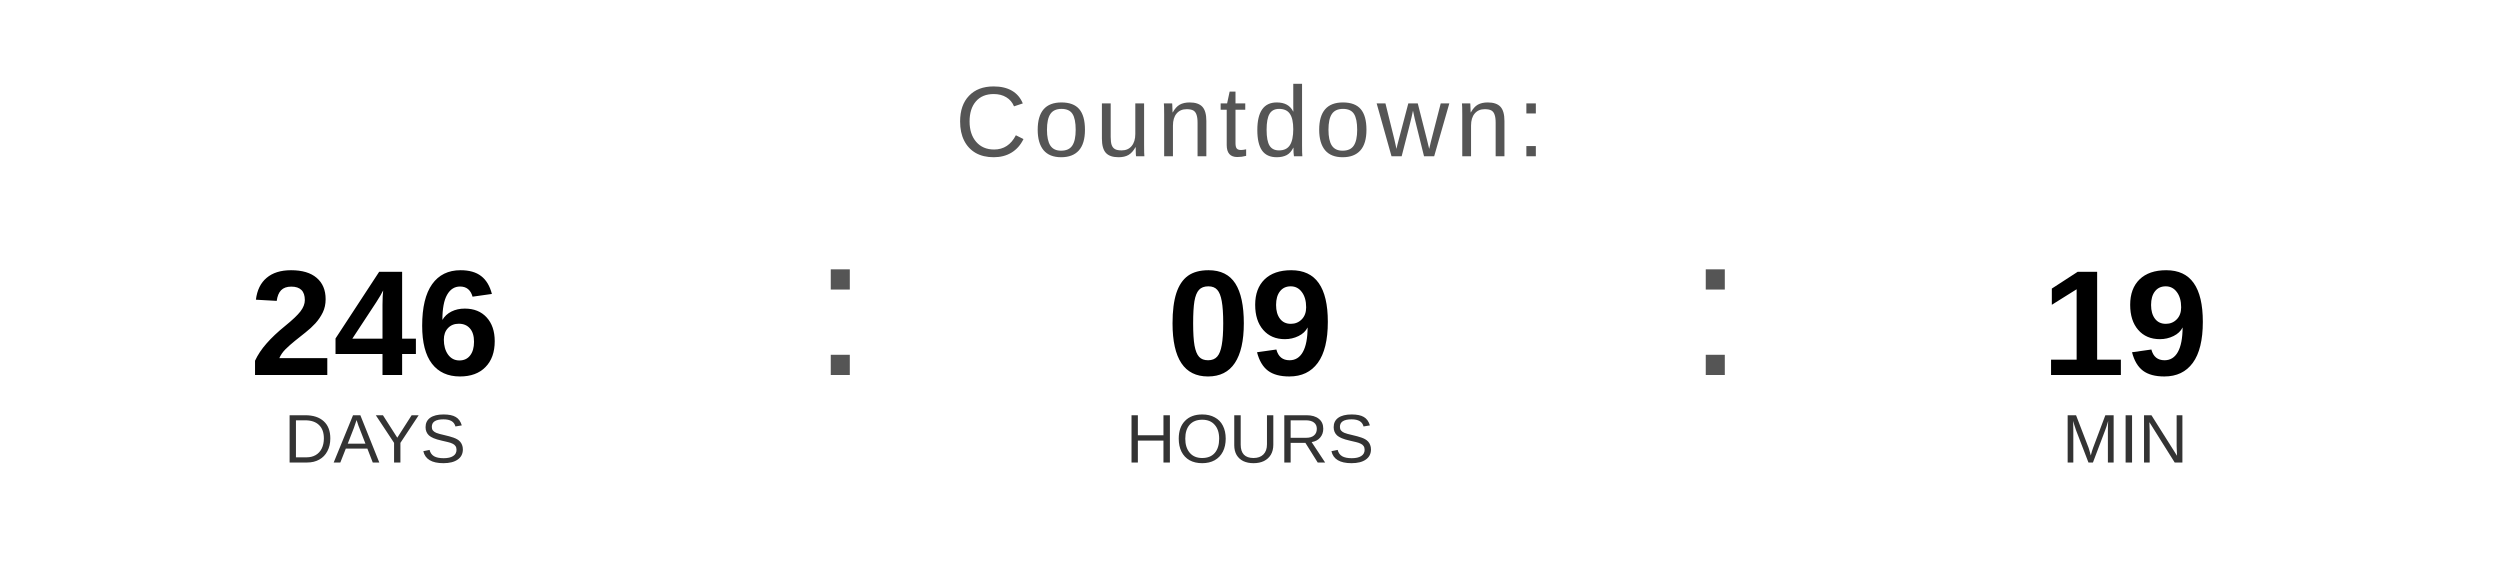
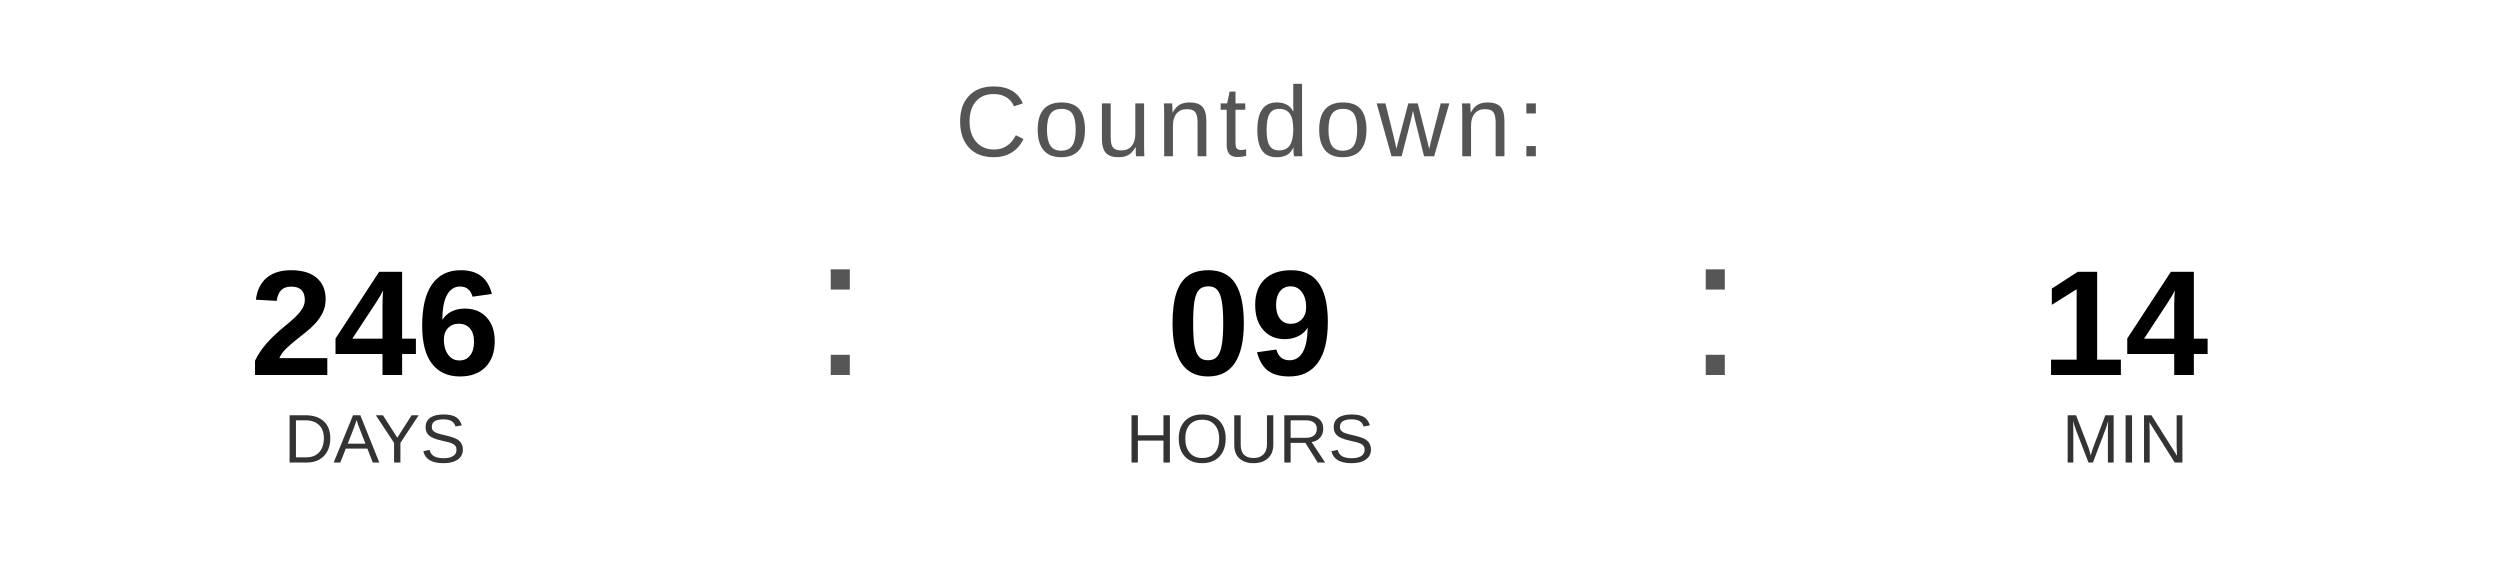
<svg xmlns="http://www.w3.org/2000/svg" width="400" height="90" viewBox="0 0 400 90">
  <text x="200" y="25" font-family="Arial, Helvetica, sans-serif" font-size="16" fill="#555555" text-anchor="middle" letter-spacing="1">
    Countdown:
  </text>
  <text x="60" y="60" font-family="Arial, Helvetica, sans-serif" font-size="24" font-weight="bold" fill="#000000" text-anchor="middle">246</text>
  <text x="60" y="74" font-family="Arial, Helvetica, sans-serif" font-size="11" fill="#333333" text-anchor="middle">DAYS</text>
  <text x="130" y="60" font-family="Arial, sans-serif" font-size="32" fill="#555555">:</text>
  <text x="200" y="60" font-family="Arial, Helvetica, sans-serif" font-size="24" font-weight="bold" fill="#000000" text-anchor="middle">09</text>
  <text x="200" y="74" font-family="Arial, Helvetica, sans-serif" font-size="11" fill="#333333" text-anchor="middle">HOURS</text>
  <text x="270" y="60" font-family="Arial, sans-serif" font-size="32" fill="#555555">:</text>
-   <text x="340" y="60" font-family="Arial, Helvetica, sans-serif" font-size="24" font-weight="bold" fill="#000000" text-anchor="middle">19</text>
+   <text x="340" y="60" font-family="Arial, Helvetica, sans-serif" font-size="24" font-weight="bold" fill="#000000" text-anchor="middle">14</text>
  <text x="340" y="74" font-family="Arial, Helvetica, sans-serif" font-size="11" fill="#333333" text-anchor="middle">MIN</text>
</svg>
